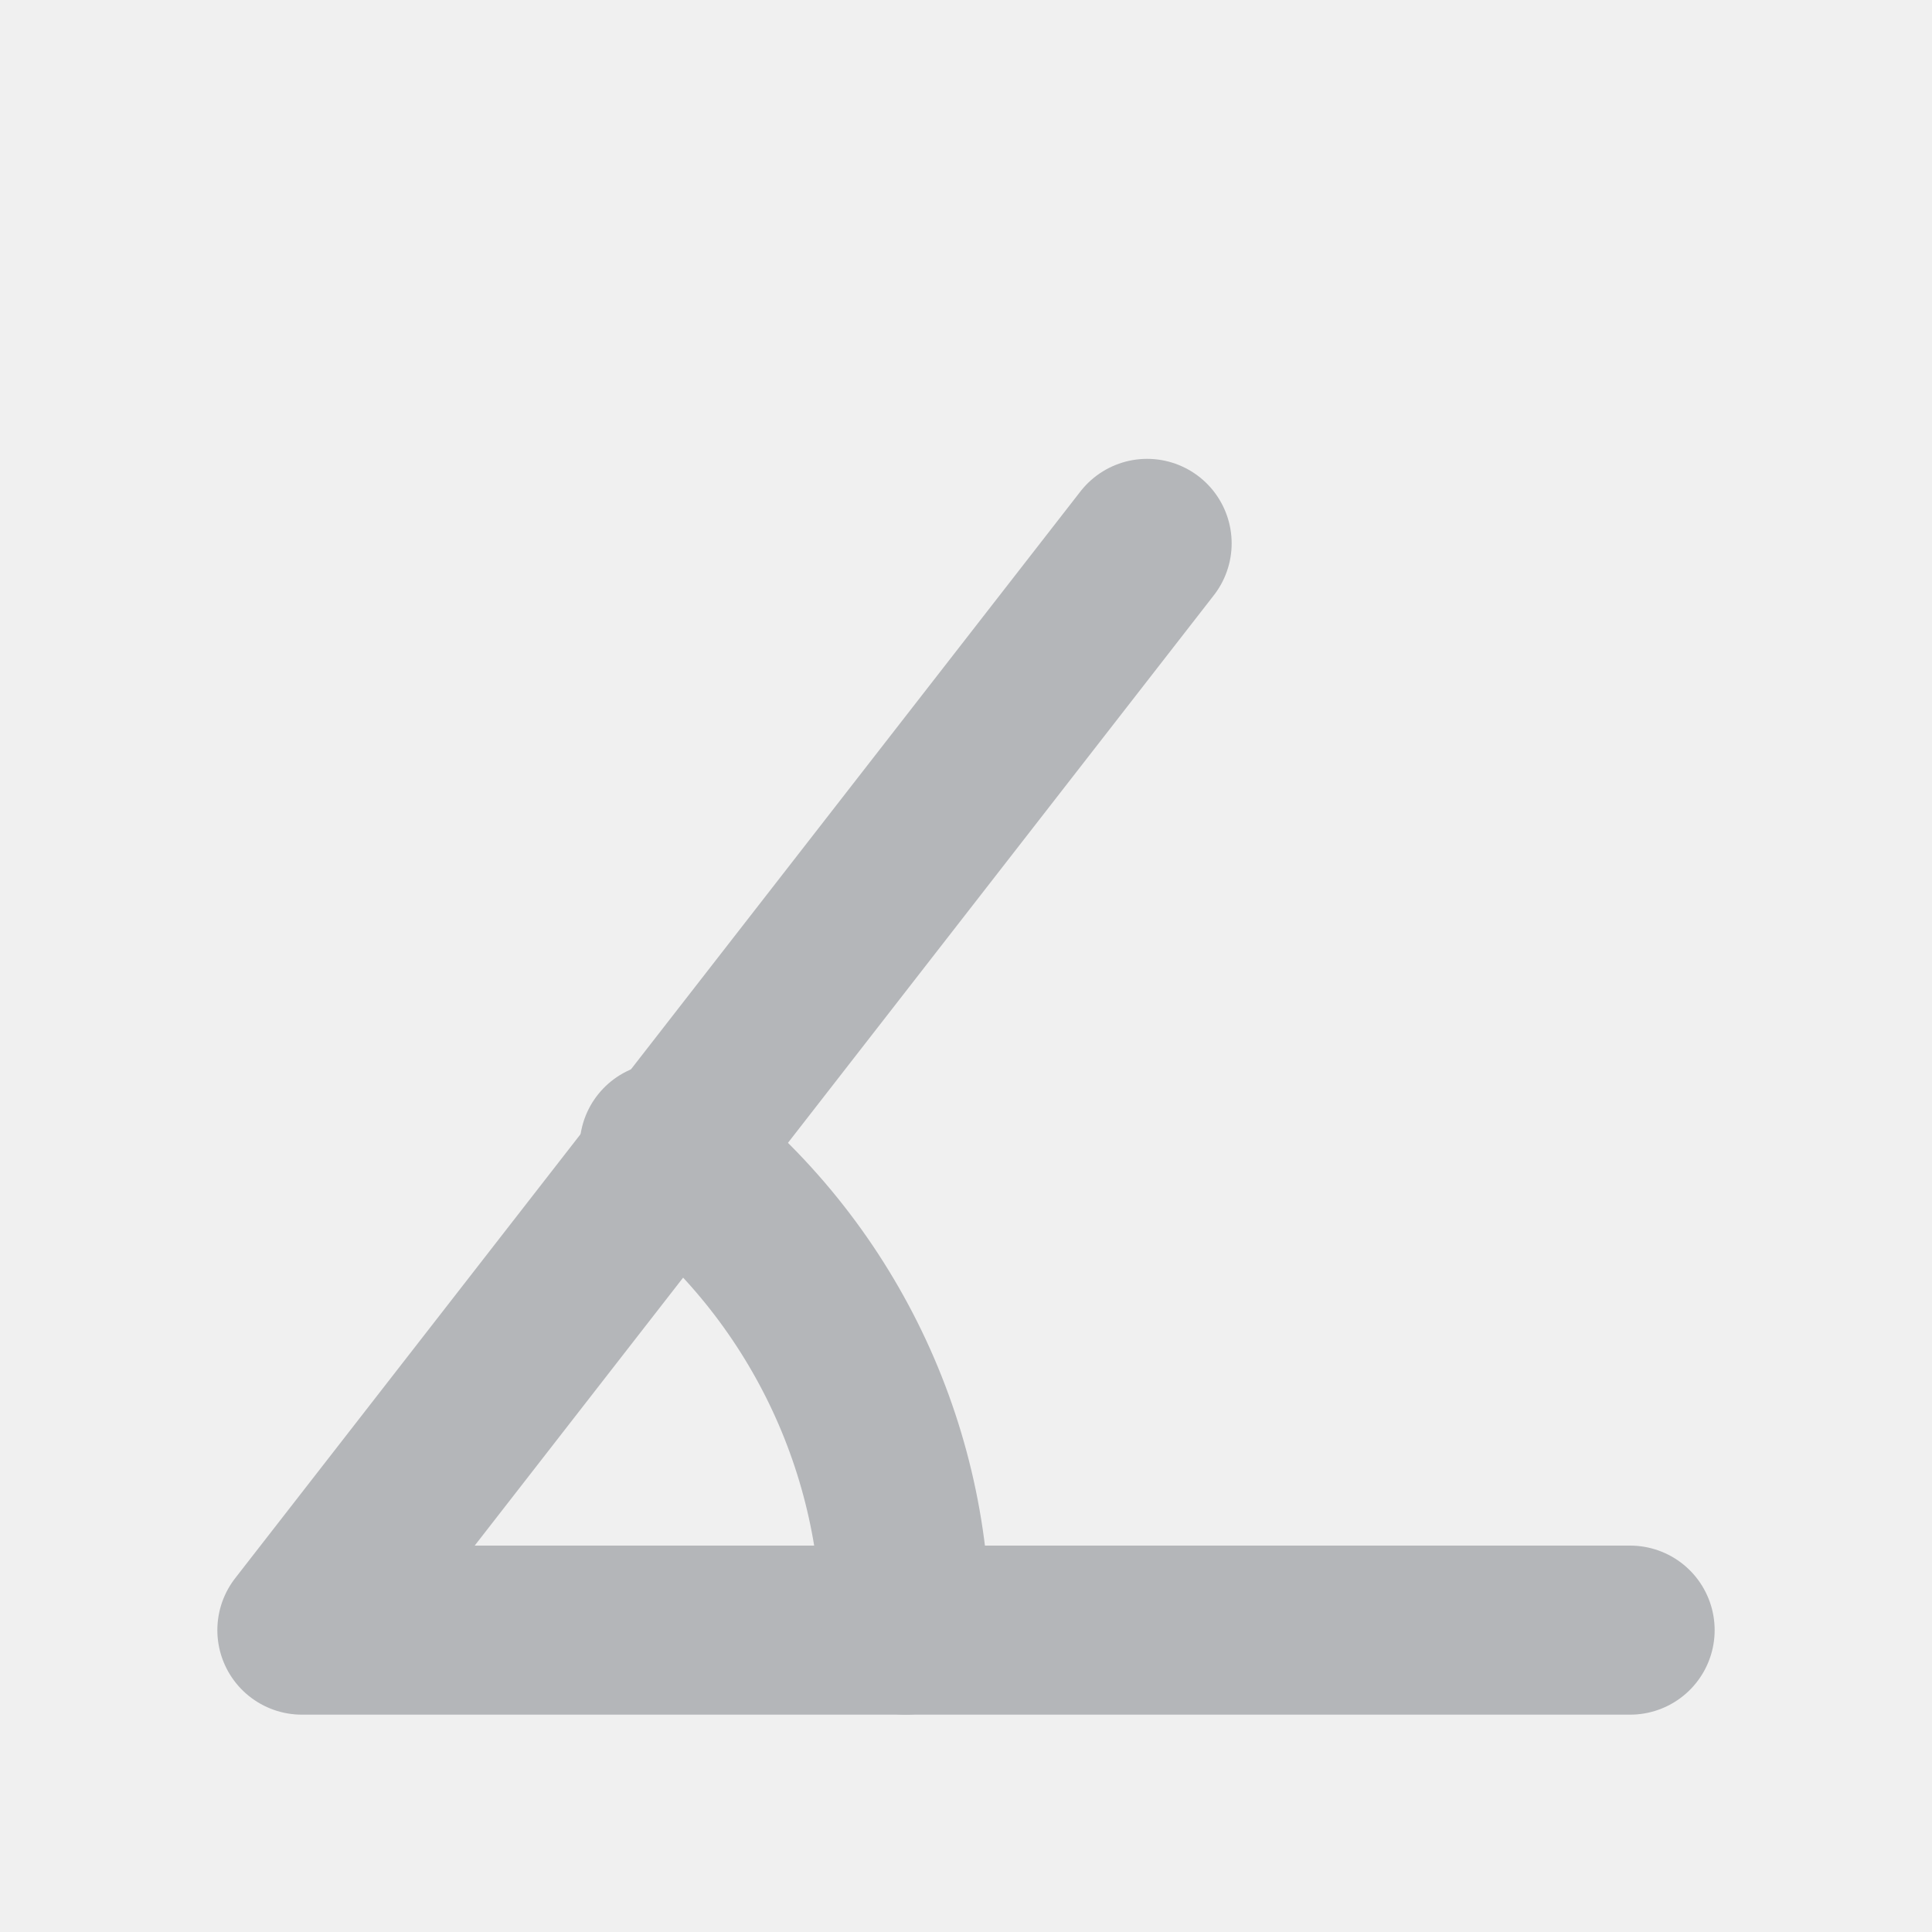
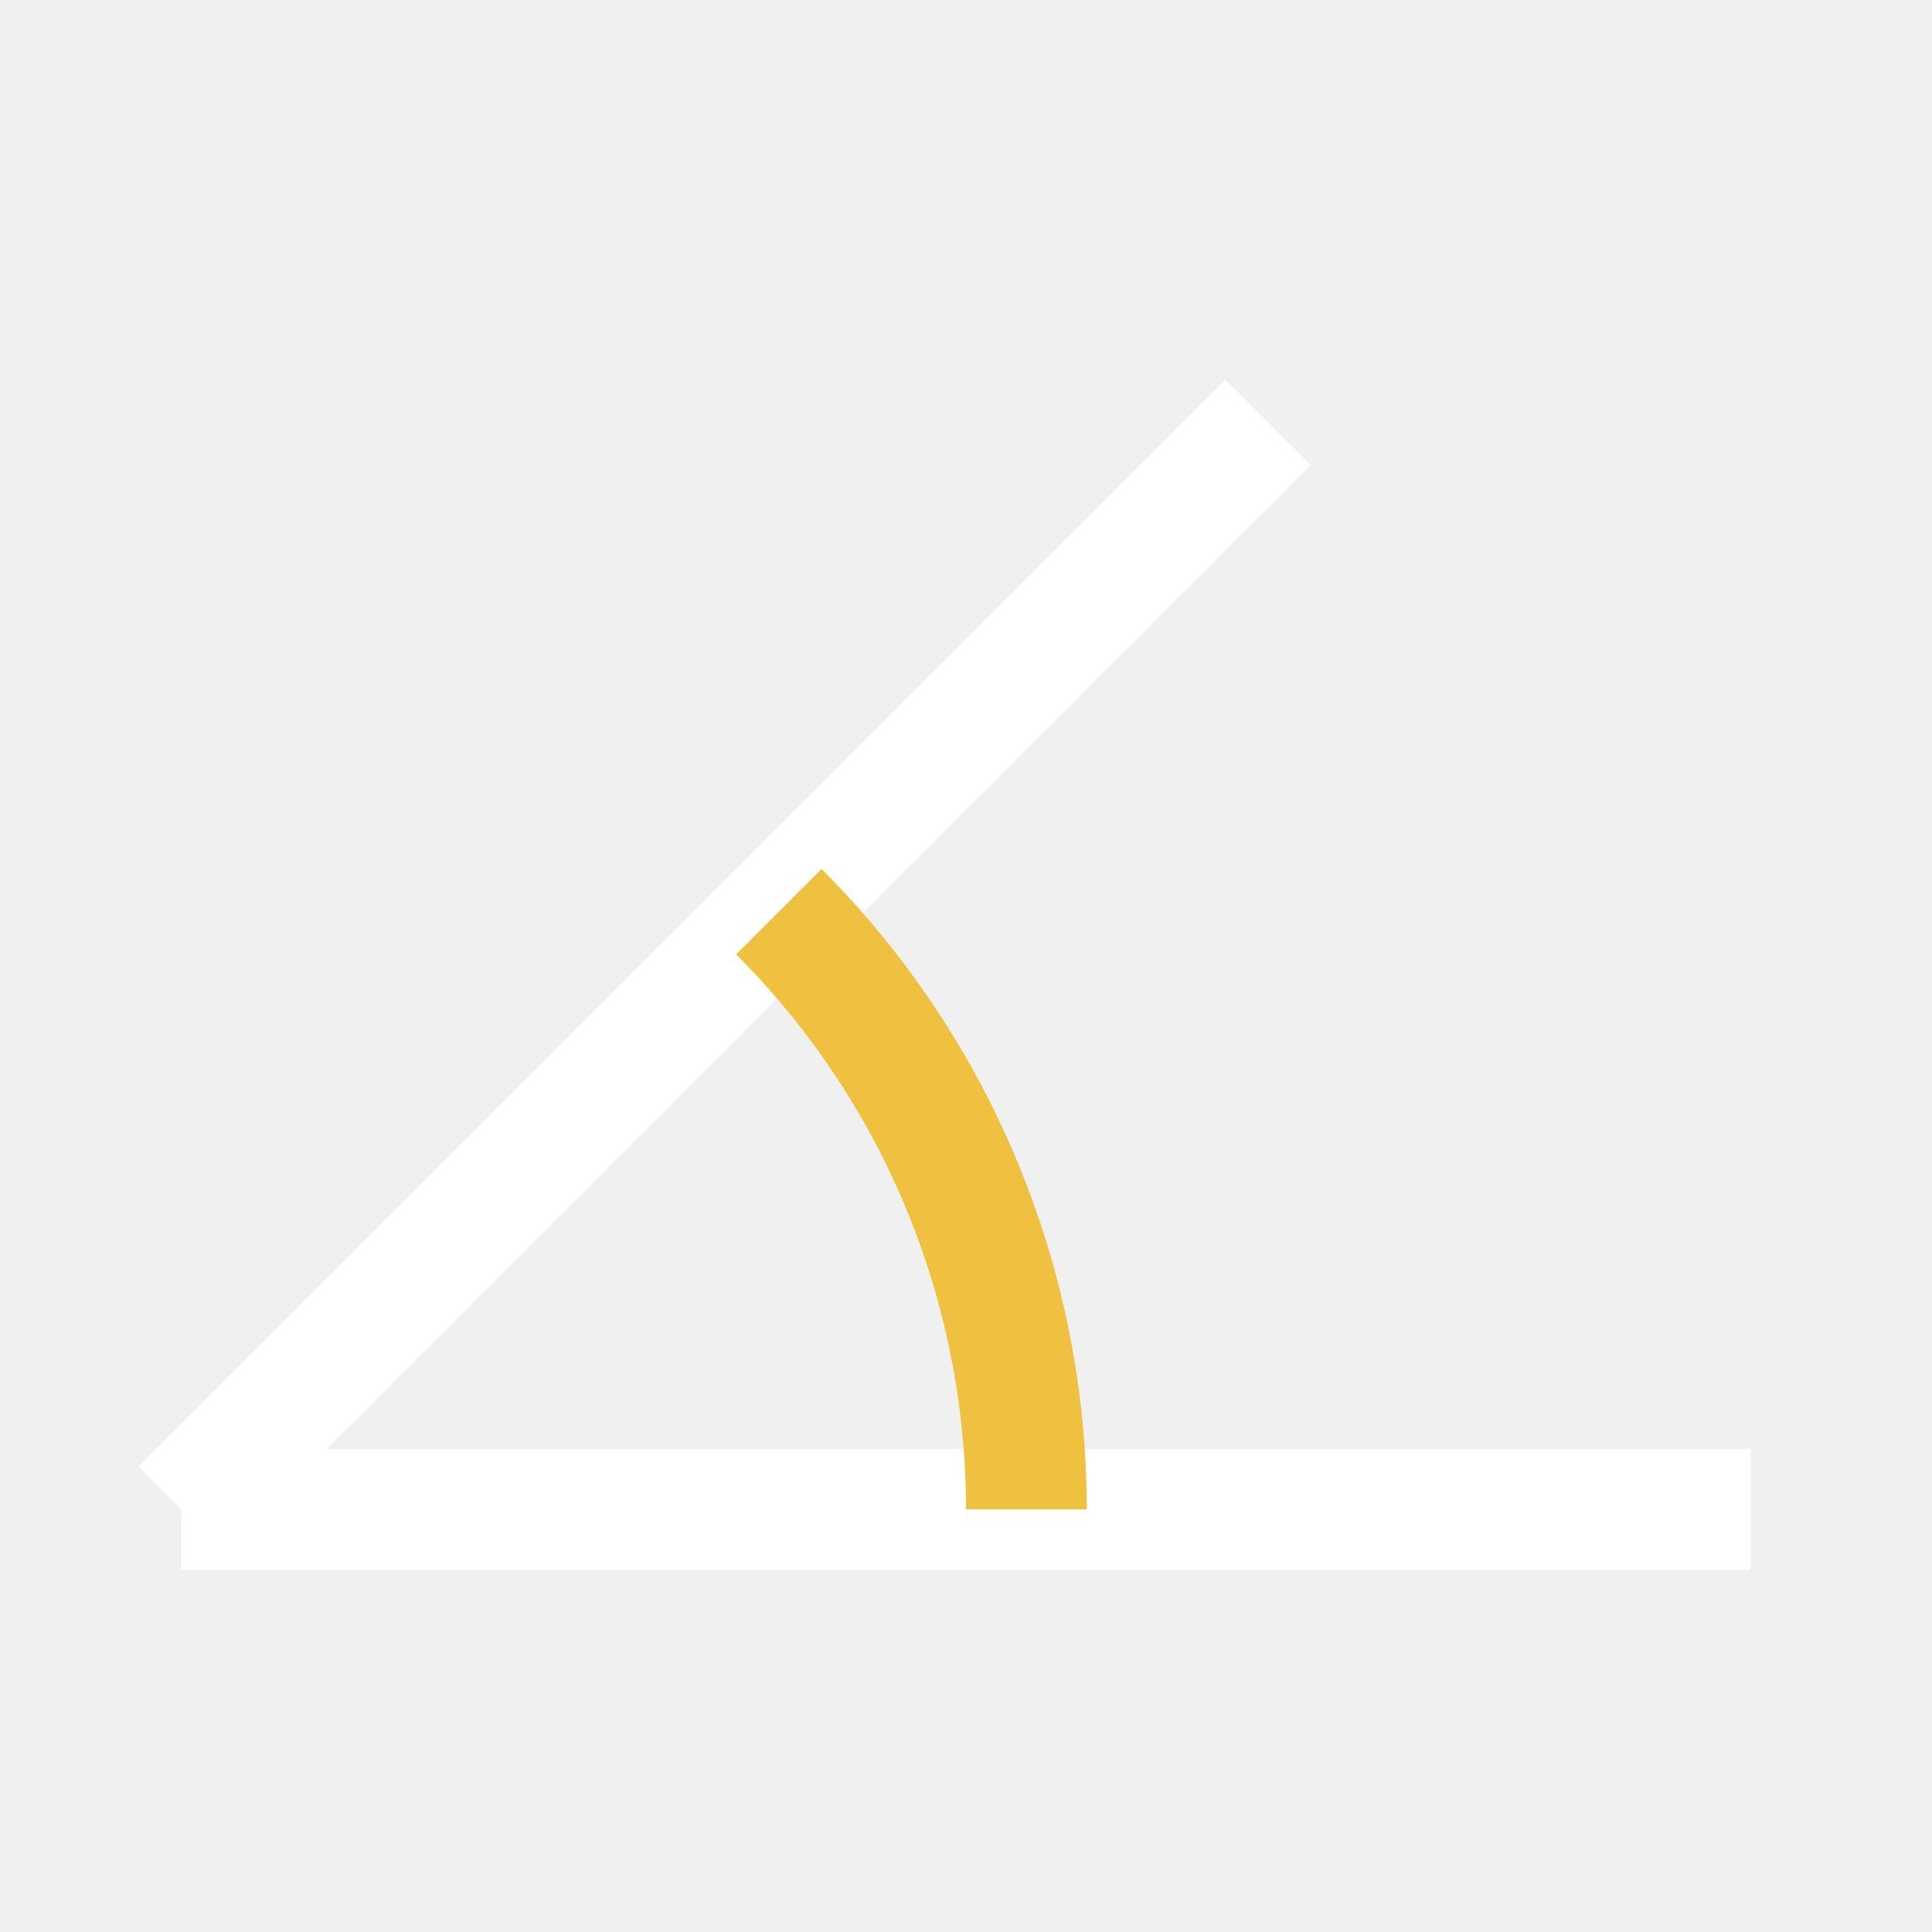
- <svg xmlns="http://www.w3.org/2000/svg" viewBox="0 0 16 16" fill="none" stroke="#B4B6B9" stroke-width="1.4" stroke-linecap="round" stroke-linejoin="round">
-   <path d="M2.5 13.5h11M2.5 13.5l7-9" />
-   <path d="M7.5 13.5a5 5 0 0 0-2-4" />
+ <svg xmlns="http://www.w3.org/2000/svg" width="16" height="16" viewBox="0 0 16 16" stroke-width="1" stroke-linecap="butt" stroke-linejoin="miter">
+   <path d="M1.5 12.5L14.5 12.5" fill="none" stroke="#ffffff" />
+   <path d="M1.5 12.5L10.5 3.5" fill="none" stroke="#ffffff" />
+   <path d="M8.5 12.5A7 7 0 0 0 6.45 7.55" fill="none" stroke="#f0c040" />
</svg>
